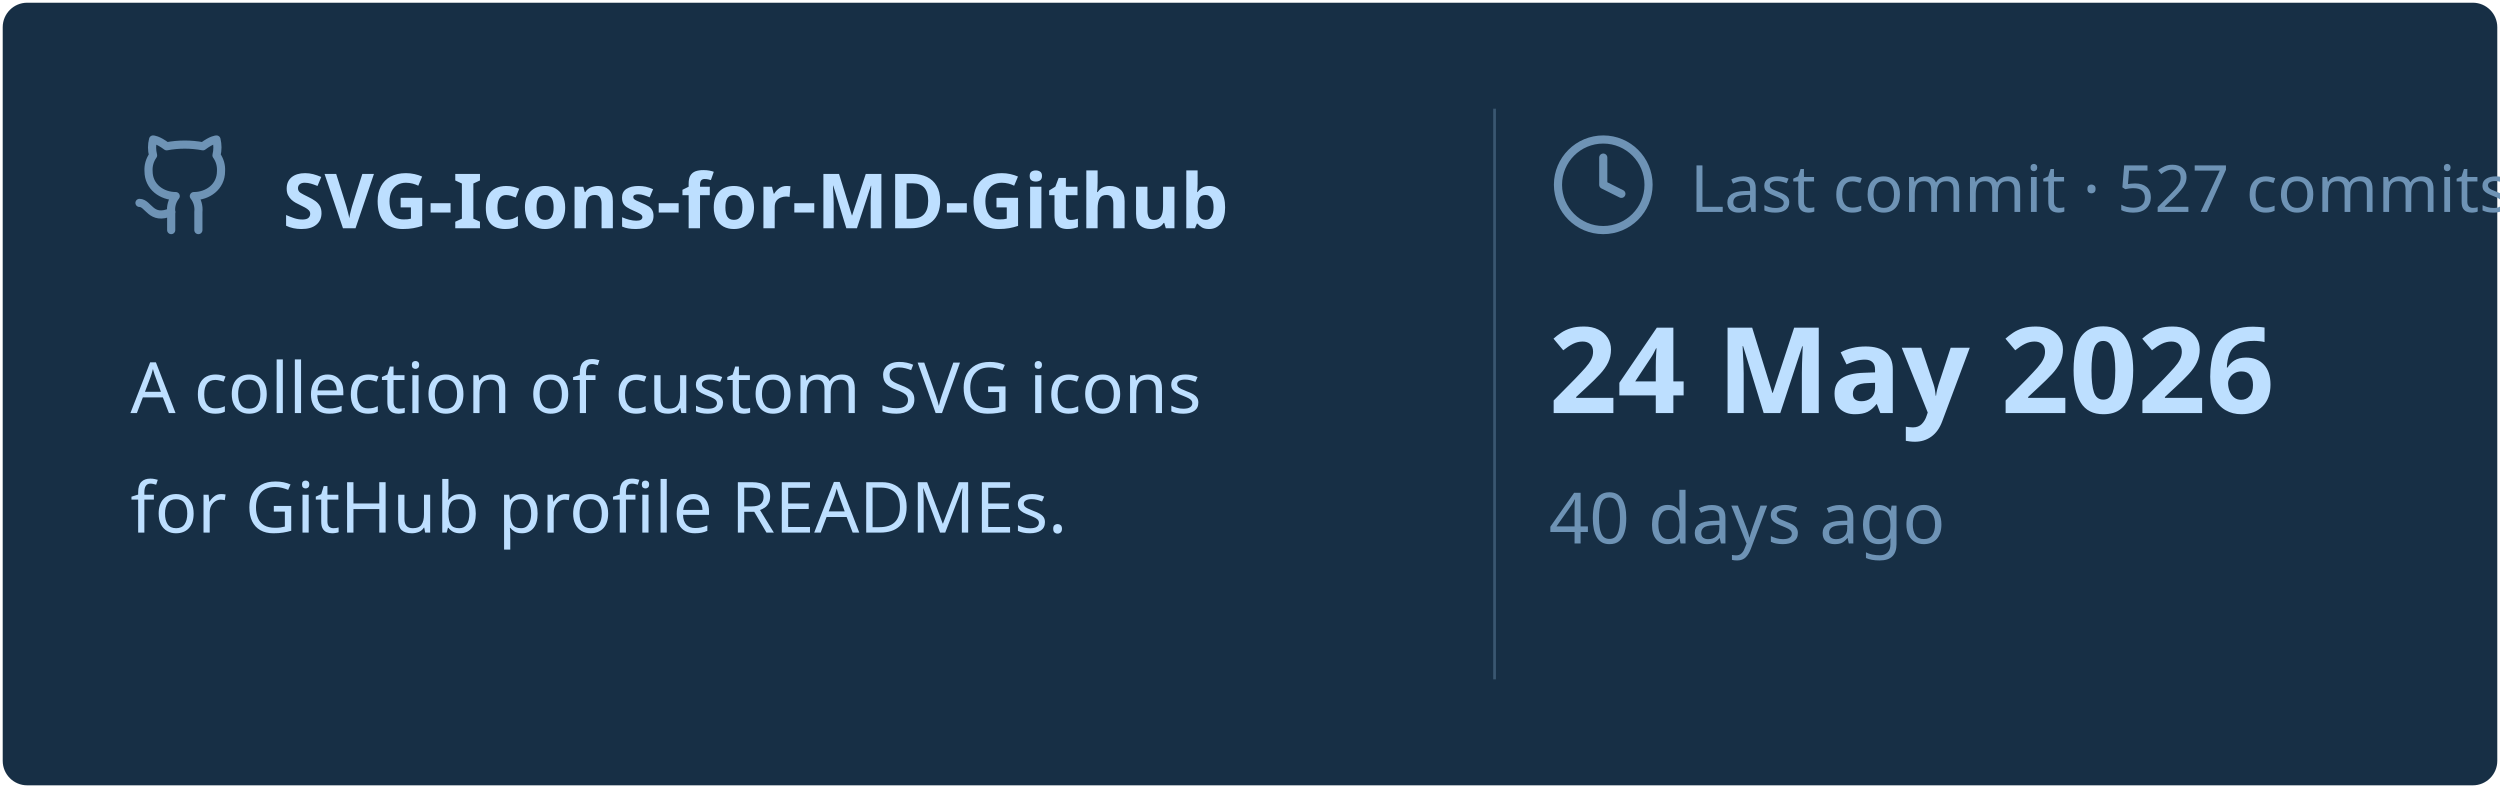
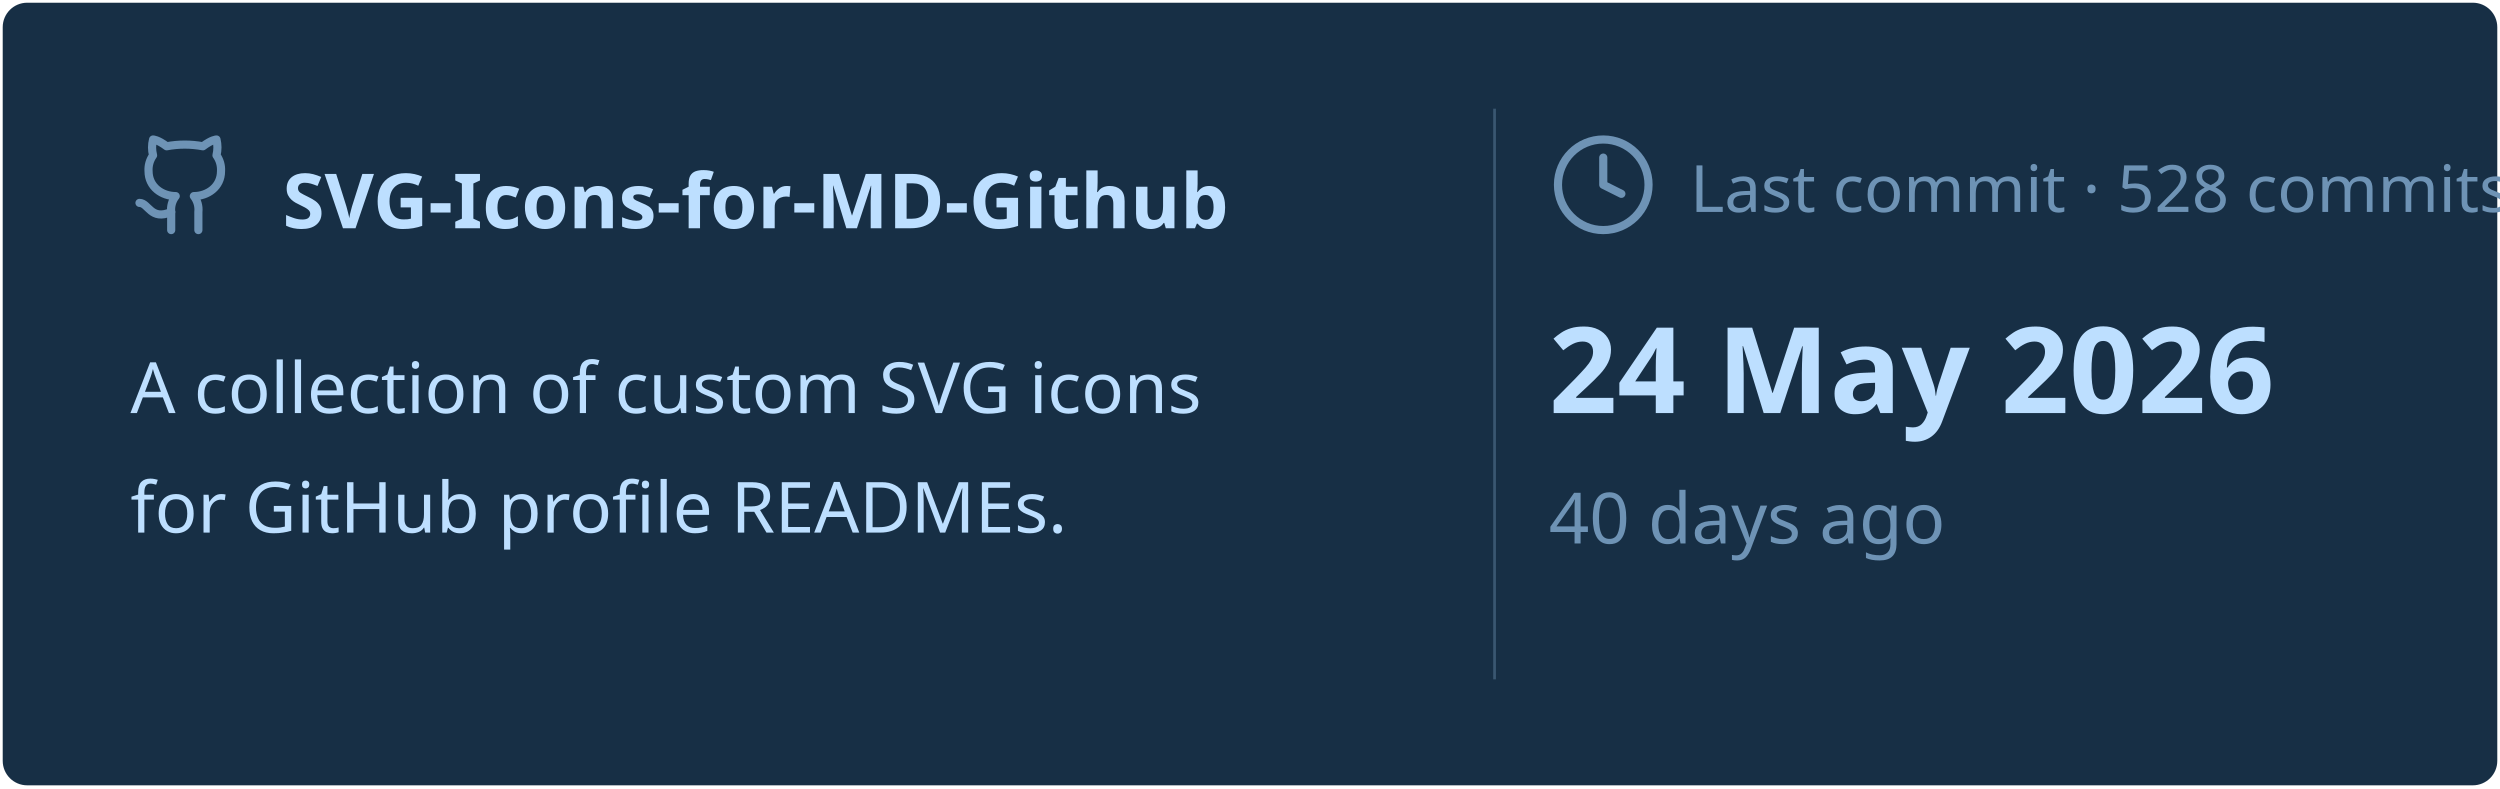
<svg xmlns="http://www.w3.org/2000/svg" viewBox="0 0 460 145" width="460px" height="145px">
  <rect stroke="#000000" stroke-opacity="0" fill="#172F45" rx="4.5" x="0.5" y="0.5" width="459" height="144" />
  <g transform="translate(24, 42)">
    <svg x="0" y="-18" width="20" height="20" viewBox="0 0 24 24" fill="none" stroke="#6E93B5" stroke-width="1.8" stroke-linecap="round" stroke-linejoin="round">
      <path d="M15 22v-4a4.8 4.8 0 0 0-1-3.5c3 0 6-2 6-5.5.08-1.25-.27-2.48-1-3.5.28-1.15.28-2.35 0-3.5 0 0-1 0-3 1.5-2.64-.5-5.36-.5-8 0C6 2 5 2 5 2c-.3 1.15-.3 2.35 0 3.5A5.403 5.403 0 0 0 4 9c0 3.5 3 5.5 6 5.5-.39.49-.68 1.05-.85 1.65-.17.6-.22 1.23-.15 1.85v4" />
      <path d="M9 18c-4.51 2-5-2-7-2" />
    </svg>
    <text x="28" y="0" font-family="&quot;Segoe UI&quot;, Ubuntu, sans-serif" font-size="14" font-weight="700" fill="#BDDFFF">SVG-Icons-for-MD-Github</text>
  </g>
  <text x="24" y="76" font-family="&quot;Segoe UI&quot;, Ubuntu, sans-serif" font-size="13" font-weight="400" fill="#BDDFFF">A collection of custom SVG icons</text>
  <text x="24" y="98" font-family="&quot;Segoe UI&quot;, Ubuntu, sans-serif" font-size="13" font-weight="400" fill="#BDDFFF">for GitHub profile READMEs.</text>
  <line x1="275" y1="20" x2="275" y2="125" stroke="#6E93B5" stroke-width="0.5" stroke-opacity="0.4" />
  <svg x="285" y="24" width="20" height="20" viewBox="0 0 24 24" fill="none" stroke="#6E93B5" stroke-width="1.8" stroke-linecap="round" stroke-linejoin="round">
    <circle cx="12" cy="12" r="10" />
    <polyline points="12 6 12 12 16 14" />
  </svg>
-   <text x="311" y="39" font-family="&quot;Segoe UI&quot;, Ubuntu, sans-serif" font-size="12" font-weight="400" fill="#6E93B5">Last commit · 527 commits</text>
+   <text x="311" y="39" font-family="&quot;Segoe UI&quot;, Ubuntu, sans-serif" font-size="12" font-weight="400" fill="#6E93B5">Last commit · 528 commits</text>
  <text x="285" y="76" font-family="&quot;Segoe UI&quot;, Ubuntu, sans-serif" font-size="22" font-weight="700" fill="#BDDFFF">24 May 2026</text>
  <text x="285" y="100" font-family="&quot;Segoe UI&quot;, Ubuntu, sans-serif" font-size="13" font-weight="400" fill="#6E93B5">40 days ago</text>
</svg>
